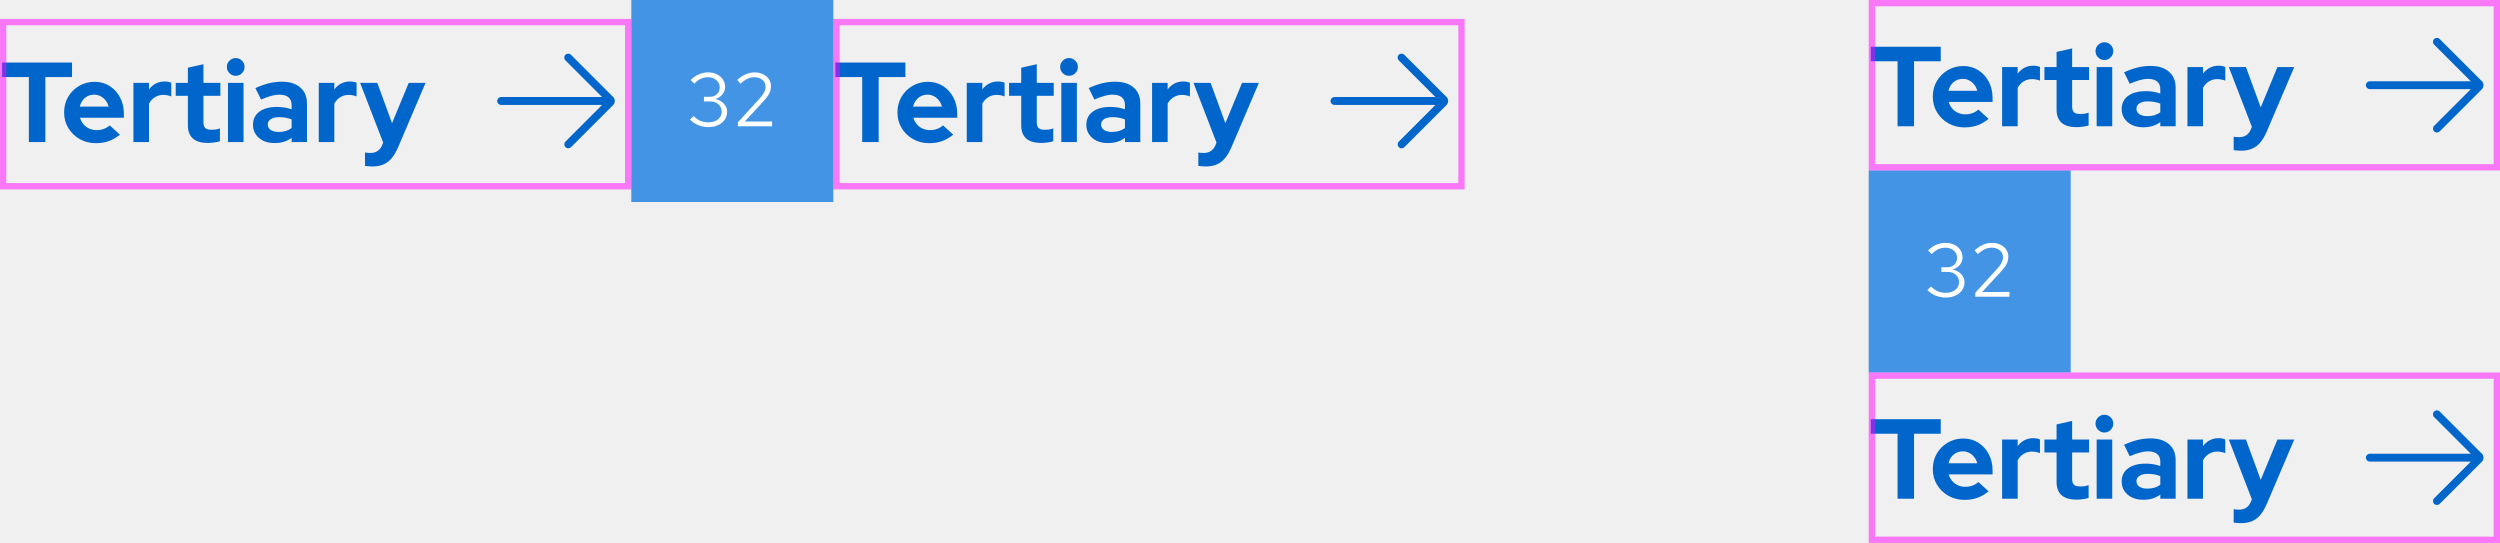
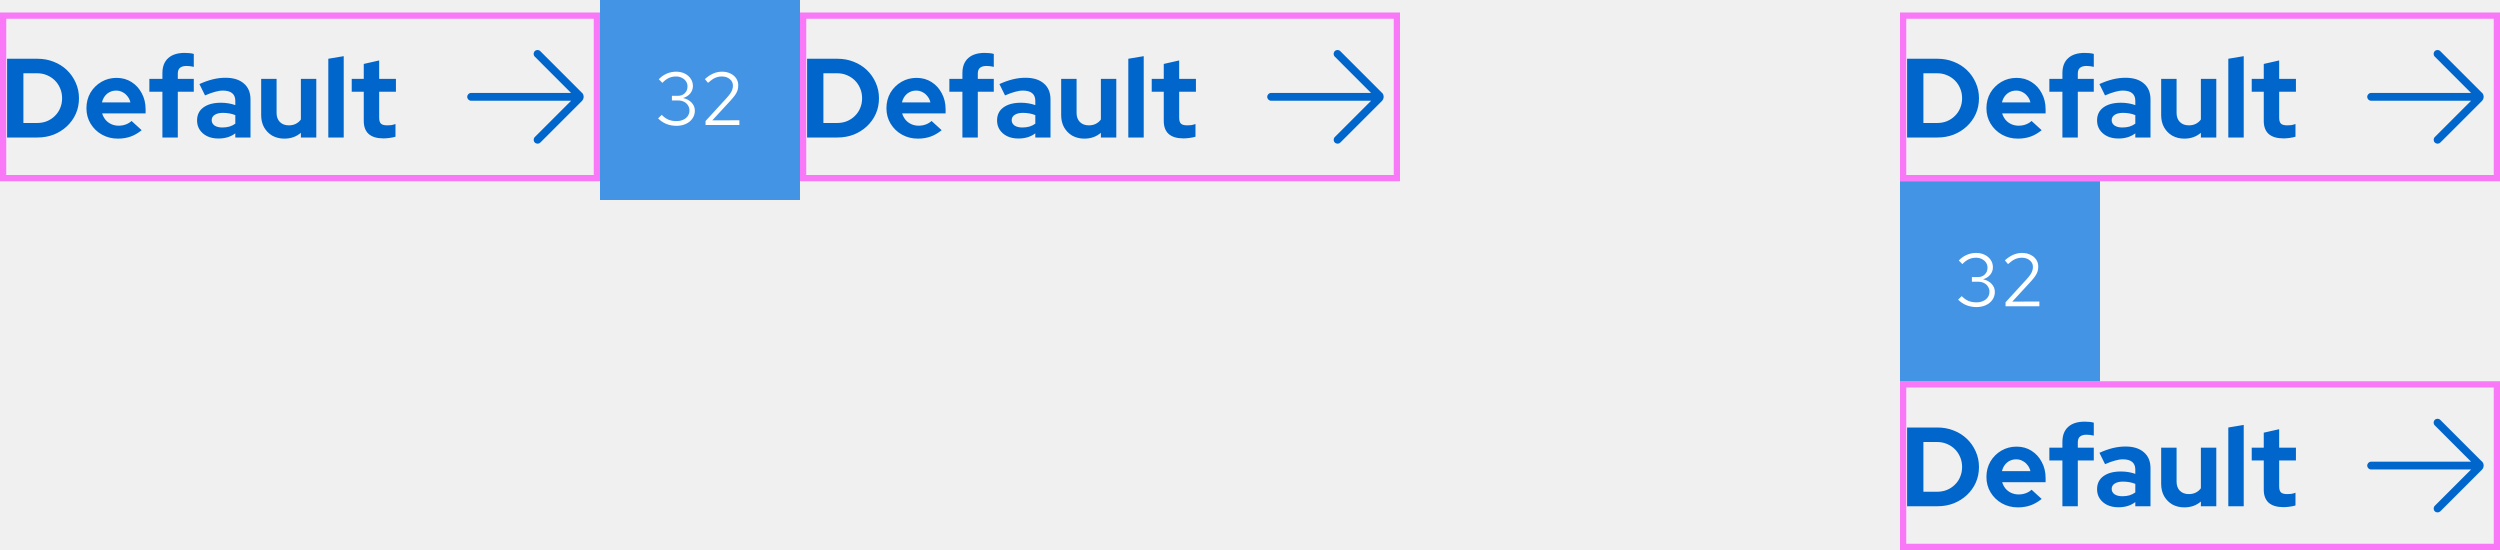
- <svg xmlns="http://www.w3.org/2000/svg" width="396" height="86" viewBox="0 0 396 86" fill="none">
-   <path d="M300.572 20V9.704H296.324V7.4H307.412V9.704H303.182V20H300.572ZM311.177 20.18C310.241 20.18 309.389 19.964 308.621 19.532C307.865 19.1 307.265 18.518 306.821 17.786C306.377 17.054 306.155 16.232 306.155 15.32C306.155 14.408 306.365 13.586 306.785 12.854C307.217 12.122 307.799 11.54 308.531 11.108C309.263 10.676 310.079 10.46 310.979 10.46C311.879 10.46 312.677 10.682 313.373 11.126C314.069 11.57 314.615 12.17 315.011 12.926C315.419 13.682 315.623 14.54 315.623 15.5V16.148H308.675C308.783 16.52 308.957 16.856 309.197 17.156C309.449 17.456 309.755 17.69 310.115 17.858C310.487 18.026 310.883 18.11 311.303 18.11C311.723 18.11 312.107 18.044 312.455 17.912C312.815 17.78 313.121 17.594 313.373 17.354L314.993 18.83C314.417 19.298 313.823 19.64 313.211 19.856C312.611 20.072 311.933 20.18 311.177 20.18ZM308.639 14.384H313.193C313.109 14.012 312.953 13.688 312.725 13.412C312.509 13.124 312.245 12.902 311.933 12.746C311.633 12.578 311.297 12.494 310.925 12.494C310.541 12.494 310.193 12.572 309.881 12.728C309.569 12.884 309.305 13.106 309.089 13.394C308.885 13.67 308.735 14 308.639 14.384ZM317.134 20V10.622H319.6V11.666C319.9 11.258 320.26 10.946 320.68 10.73C321.1 10.514 321.574 10.406 322.102 10.406C322.558 10.418 322.9 10.49 323.128 10.622V12.782C322.948 12.698 322.75 12.638 322.534 12.602C322.318 12.554 322.096 12.53 321.868 12.53C321.388 12.53 320.95 12.65 320.554 12.89C320.158 13.13 319.84 13.472 319.6 13.916V20H317.134ZM328.928 20.144C327.884 20.144 327.092 19.91 326.552 19.442C326.024 18.962 325.76 18.266 325.76 17.354V12.674H323.834V10.622H325.76V8.228L328.226 7.67V10.622H330.908V12.674H328.226V16.85C328.226 17.282 328.322 17.594 328.514 17.786C328.706 17.966 329.042 18.056 329.522 18.056C329.762 18.056 329.978 18.044 330.17 18.02C330.374 17.984 330.596 17.924 330.836 17.84V19.874C330.584 19.958 330.266 20.024 329.882 20.072C329.51 20.12 329.192 20.144 328.928 20.144ZM332.111 20V10.622H334.577V20H332.111ZM333.335 9.506C332.951 9.506 332.621 9.368 332.345 9.092C332.069 8.816 331.931 8.486 331.931 8.102C331.931 7.706 332.069 7.376 332.345 7.112C332.621 6.836 332.951 6.698 333.335 6.698C333.731 6.698 334.061 6.836 334.325 7.112C334.601 7.376 334.739 7.706 334.739 8.102C334.739 8.486 334.601 8.816 334.325 9.092C334.061 9.368 333.731 9.506 333.335 9.506ZM339.493 20.162C338.821 20.162 338.227 20.042 337.711 19.802C337.195 19.55 336.793 19.208 336.505 18.776C336.217 18.344 336.073 17.846 336.073 17.282C336.073 16.382 336.409 15.686 337.081 15.194C337.765 14.69 338.701 14.438 339.889 14.438C340.705 14.438 341.473 14.564 342.193 14.816V14.132C342.193 13.592 342.025 13.184 341.689 12.908C341.353 12.632 340.861 12.494 340.213 12.494C339.817 12.494 339.391 12.56 338.935 12.692C338.479 12.812 337.951 13.004 337.351 13.268L336.451 11.45C337.195 11.114 337.903 10.862 338.575 10.694C339.259 10.526 339.943 10.442 340.627 10.442C341.887 10.442 342.865 10.748 343.561 11.36C344.269 11.96 344.623 12.812 344.623 13.916V20H342.193V19.334C341.809 19.622 341.395 19.832 340.951 19.964C340.507 20.096 340.021 20.162 339.493 20.162ZM338.413 17.228C338.413 17.588 338.569 17.876 338.881 18.092C339.193 18.296 339.607 18.398 340.123 18.398C340.531 18.398 340.909 18.35 341.257 18.254C341.605 18.146 341.917 17.99 342.193 17.786V16.418C341.893 16.298 341.581 16.208 341.257 16.148C340.933 16.088 340.585 16.058 340.213 16.058C339.649 16.058 339.205 16.166 338.881 16.382C338.569 16.586 338.413 16.868 338.413 17.228ZM346.49 20V10.622H348.956V11.666C349.256 11.258 349.616 10.946 350.036 10.73C350.456 10.514 350.93 10.406 351.458 10.406C351.914 10.418 352.256 10.49 352.484 10.622V12.782C352.304 12.698 352.106 12.638 351.89 12.602C351.674 12.554 351.452 12.53 351.224 12.53C350.744 12.53 350.306 12.65 349.91 12.89C349.514 13.13 349.196 13.472 348.956 13.916V20H346.49ZM354.931 23.87C354.715 23.87 354.505 23.858 354.301 23.834C354.109 23.822 353.947 23.804 353.815 23.78V21.656C354.055 21.704 354.343 21.728 354.679 21.728C355.579 21.728 356.203 21.302 356.551 20.45L356.695 20.09L353.041 10.622H355.759L358.099 17.012L360.745 10.622H363.409L359.089 20.756C358.765 21.512 358.411 22.118 358.027 22.574C357.643 23.03 357.199 23.36 356.695 23.564C356.203 23.768 355.615 23.87 354.931 23.87Z" fill="#0066CC" />
-   <g clip-path="url(#clip0_2019_2996)">
-     <path d="M393.1 12.838L386.444 6.181C386.2 5.938 385.806 5.938 385.563 6.181C385.319 6.425 385.319 6.819 385.563 7.063L391.369 12.869H375.381C375.038 12.869 374.756 13.15 374.756 13.494C374.756 13.838 375.038 14.119 375.381 14.119H391.375L385.569 19.925C385.325 20.169 385.325 20.563 385.569 20.806C385.694 20.931 385.85 20.988 386.013 20.988C386.175 20.988 386.331 20.925 386.456 20.806L393.113 14.15C393.475 13.788 393.475 13.188 393.113 12.825L393.1 12.838Z" fill="#0066CC" />
+ <svg xmlns="http://www.w3.org/2000/svg" width="400" height="88" viewBox="0 0 400 88" fill="none">
+   <path d="M307.744 78.678H309.94C310.504 78.678 311.026 78.582 311.506 78.39C311.998 78.186 312.424 77.904 312.784 77.544C313.156 77.184 313.438 76.764 313.63 76.284C313.834 75.804 313.936 75.282 313.936 74.718C313.936 74.154 313.834 73.632 313.63 73.152C313.426 72.66 313.144 72.234 312.784 71.874C312.424 71.514 311.998 71.232 311.506 71.028C311.026 70.824 310.504 70.722 309.94 70.722H307.744V78.678ZM305.134 81V68.4H309.976C310.924 68.4 311.8 68.562 312.604 68.886C313.408 69.198 314.11 69.642 314.71 70.218C315.31 70.794 315.778 71.466 316.114 72.234C316.462 73.002 316.636 73.83 316.636 74.718C316.636 75.618 316.468 76.446 316.132 77.202C315.796 77.958 315.322 78.624 314.71 79.2C314.11 79.764 313.408 80.208 312.604 80.532C311.8 80.844 310.924 81 309.976 81H305.134ZM322.851 81.18C321.915 81.18 321.063 80.964 320.295 80.532C319.539 80.1 318.939 79.518 318.495 78.786C318.051 78.054 317.829 77.232 317.829 76.32C317.829 75.408 318.039 74.586 318.459 73.854C318.891 73.122 319.473 72.54 320.205 72.108C320.937 71.676 321.753 71.46 322.653 71.46C323.553 71.46 324.351 71.682 325.047 72.126C325.743 72.57 326.289 73.17 326.685 73.926C327.093 74.682 327.297 75.54 327.297 76.5V77.148H320.349C320.457 77.52 320.631 77.856 320.871 78.156C321.123 78.456 321.429 78.69 321.789 78.858C322.161 79.026 322.557 79.11 322.977 79.11C323.397 79.11 323.781 79.044 324.129 78.912C324.489 78.78 324.795 78.594 325.047 78.354L326.667 79.83C326.091 80.298 325.497 80.64 324.885 80.856C324.285 81.072 323.607 81.18 322.851 81.18ZM320.313 75.384H324.867C324.783 75.012 324.627 74.688 324.399 74.412C324.183 74.124 323.919 73.902 323.607 73.746C323.307 73.578 322.971 73.494 322.599 73.494C322.215 73.494 321.867 73.572 321.555 73.728C321.243 73.884 320.979 74.106 320.763 74.394C320.559 74.67 320.409 75 320.313 75.384ZM329.984 81V73.674H327.896V71.622H329.984V70.722C329.984 69.666 330.29 68.862 330.902 68.31C331.514 67.746 332.396 67.464 333.548 67.464C333.8 67.464 334.058 67.476 334.322 67.5C334.586 67.524 334.814 67.566 335.006 67.626V69.696C334.778 69.648 334.58 69.612 334.412 69.588C334.244 69.564 334.058 69.552 333.854 69.552C333.386 69.552 333.032 69.654 332.792 69.858C332.564 70.05 332.45 70.356 332.45 70.776V71.622H335.006V73.674H332.45V81H329.984ZM338.95 81.162C338.278 81.162 337.684 81.042 337.168 80.802C336.652 80.55 336.25 80.208 335.962 79.776C335.674 79.344 335.53 78.846 335.53 78.282C335.53 77.382 335.866 76.686 336.538 76.194C337.222 75.69 338.158 75.438 339.346 75.438C340.162 75.438 340.93 75.564 341.65 75.816V75.132C341.65 74.592 341.482 74.184 341.146 73.908C340.81 73.632 340.318 73.494 339.67 73.494C339.274 73.494 338.848 73.56 338.392 73.692C337.936 73.812 337.408 74.004 336.808 74.268L335.908 72.45C336.652 72.114 337.36 71.862 338.032 71.694C338.716 71.526 339.4 71.442 340.084 71.442C341.344 71.442 342.322 71.748 343.018 72.36C343.726 72.96 344.08 73.812 344.08 74.916V81H341.65V80.334C341.266 80.622 340.852 80.832 340.408 80.964C339.964 81.096 339.478 81.162 338.95 81.162ZM337.87 78.228C337.87 78.588 338.026 78.876 338.338 79.092C338.65 79.296 339.064 79.398 339.58 79.398C339.988 79.398 340.366 79.35 340.714 79.254C341.062 79.146 341.374 78.99 341.65 78.786V77.418C341.35 77.298 341.038 77.208 340.714 77.148C340.39 77.088 340.042 77.058 339.67 77.058C339.106 77.058 338.662 77.166 338.338 77.382C338.026 77.586 337.87 77.868 337.87 78.228ZM349.495 81.18C348.775 81.18 348.133 81.024 347.569 80.712C347.017 80.388 346.579 79.944 346.255 79.38C345.943 78.816 345.787 78.168 345.787 77.436V71.622H348.253V77.076C348.253 77.676 348.427 78.156 348.775 78.516C349.135 78.876 349.615 79.056 350.215 79.056C350.623 79.056 350.989 78.978 351.313 78.822C351.649 78.654 351.925 78.42 352.141 78.12V71.622H354.607V81H352.141V80.244C351.421 80.868 350.539 81.18 349.495 81.18ZM356.529 81V68.4L358.995 67.986V81H356.529ZM365.369 81.144C364.325 81.144 363.533 80.91 362.993 80.442C362.465 79.962 362.201 79.266 362.201 78.354V73.674H360.275V71.622H362.201V69.228L364.667 68.67V71.622H367.349V73.674H364.667V77.85C364.667 78.282 364.763 78.594 364.955 78.786C365.147 78.966 365.483 79.056 365.963 79.056C366.203 79.056 366.419 79.044 366.611 79.02C366.815 78.984 367.037 78.924 367.277 78.84V80.874C367.025 80.958 366.707 81.024 366.323 81.072C365.951 81.12 365.633 81.144 365.369 81.144Z" fill="#0066CC" />
+   <g clip-path="url(#clip0_150_21293)">
+     <path d="M397.1 73.838L390.444 67.181C390.2 66.938 389.806 66.938 389.563 67.181C389.319 67.425 389.319 67.819 389.563 68.062L395.369 73.869H379.381C379.038 73.869 378.756 74.15 378.756 74.494C378.756 74.838 379.038 75.119 379.381 75.119H395.375L389.569 80.925C389.325 81.169 389.325 81.562 389.569 81.806C389.694 81.931 389.85 81.987 390.013 81.987C390.175 81.987 390.331 81.925 390.456 81.806L397.113 75.15C397.475 74.787 397.475 74.188 397.113 73.825L397.1 73.838Z" fill="#0066CC" />
  </g>
-   <rect x="296" y="27" width="32" height="32" fill="#4394E5" />
-   <path d="M308.237 47.132C307.661 47.132 307.121 47.032 306.617 46.832C306.121 46.632 305.681 46.336 305.297 45.944L305.873 45.38C306.225 45.732 306.585 45.988 306.953 46.148C307.329 46.3 307.753 46.376 308.225 46.376C308.633 46.376 308.993 46.304 309.305 46.16C309.625 46.016 309.873 45.816 310.049 45.56C310.225 45.304 310.313 45.012 310.313 44.684C310.313 44.372 310.233 44.096 310.073 43.856C309.921 43.608 309.709 43.416 309.437 43.28C309.165 43.144 308.853 43.076 308.501 43.076H307.505V42.332H308.465C308.921 42.332 309.289 42.192 309.569 41.912C309.857 41.632 310.001 41.268 310.001 40.82C310.001 40.524 309.921 40.256 309.761 40.016C309.601 39.776 309.381 39.588 309.101 39.452C308.829 39.308 308.521 39.236 308.177 39.236C307.745 39.236 307.357 39.316 307.013 39.476C306.677 39.628 306.333 39.888 305.981 40.256L305.405 39.68C305.781 39.28 306.205 38.98 306.677 38.78C307.149 38.572 307.653 38.468 308.189 38.468C308.701 38.468 309.157 38.568 309.557 38.768C309.965 38.968 310.285 39.244 310.517 39.596C310.749 39.94 310.865 40.332 310.865 40.772C310.865 41.212 310.721 41.608 310.433 41.96C310.145 42.304 309.765 42.544 309.293 42.68C309.861 42.808 310.317 43.056 310.661 43.424C311.005 43.792 311.177 44.22 311.177 44.708C311.177 45.172 311.049 45.588 310.793 45.956C310.545 46.324 310.197 46.612 309.749 46.82C309.309 47.028 308.805 47.132 308.237 47.132ZM312.888 47V46.364L316.248 42.692C316.512 42.404 316.716 42.152 316.86 41.936C317.012 41.712 317.116 41.504 317.172 41.312C317.236 41.12 317.268 40.916 317.268 40.7C317.268 40.276 317.1 39.928 316.764 39.656C316.436 39.376 316.016 39.236 315.504 39.236C315.112 39.236 314.748 39.312 314.412 39.464C314.076 39.616 313.7 39.88 313.284 40.256L312.78 39.656C313.22 39.256 313.664 38.96 314.112 38.768C314.56 38.568 315.028 38.468 315.516 38.468C316.02 38.468 316.468 38.564 316.86 38.756C317.252 38.94 317.56 39.196 317.784 39.524C318.008 39.852 318.12 40.228 318.12 40.652C318.12 40.932 318.084 41.192 318.012 41.432C317.94 41.664 317.812 41.916 317.628 42.188C317.444 42.452 317.18 42.772 316.836 43.148L313.968 46.256L318.3 46.244V47H312.888Z" fill="white" />
-   <path d="M300.572 79V68.704H296.324V66.4H307.412V68.704H303.182V79H300.572ZM311.177 79.18C310.241 79.18 309.389 78.964 308.621 78.532C307.865 78.1 307.265 77.518 306.821 76.786C306.377 76.054 306.155 75.232 306.155 74.32C306.155 73.408 306.365 72.586 306.785 71.854C307.217 71.122 307.799 70.54 308.531 70.108C309.263 69.676 310.079 69.46 310.979 69.46C311.879 69.46 312.677 69.682 313.373 70.126C314.069 70.57 314.615 71.17 315.011 71.926C315.419 72.682 315.623 73.54 315.623 74.5V75.148H308.675C308.783 75.52 308.957 75.856 309.197 76.156C309.449 76.456 309.755 76.69 310.115 76.858C310.487 77.026 310.883 77.11 311.303 77.11C311.723 77.11 312.107 77.044 312.455 76.912C312.815 76.78 313.121 76.594 313.373 76.354L314.993 77.83C314.417 78.298 313.823 78.64 313.211 78.856C312.611 79.072 311.933 79.18 311.177 79.18ZM308.639 73.384H313.193C313.109 73.012 312.953 72.688 312.725 72.412C312.509 72.124 312.245 71.902 311.933 71.746C311.633 71.578 311.297 71.494 310.925 71.494C310.541 71.494 310.193 71.572 309.881 71.728C309.569 71.884 309.305 72.106 309.089 72.394C308.885 72.67 308.735 73 308.639 73.384ZM317.134 79V69.622H319.6V70.666C319.9 70.258 320.26 69.946 320.68 69.73C321.1 69.514 321.574 69.406 322.102 69.406C322.558 69.418 322.9 69.49 323.128 69.622V71.782C322.948 71.698 322.75 71.638 322.534 71.602C322.318 71.554 322.096 71.53 321.868 71.53C321.388 71.53 320.95 71.65 320.554 71.89C320.158 72.13 319.84 72.472 319.6 72.916V79H317.134ZM328.928 79.144C327.884 79.144 327.092 78.91 326.552 78.442C326.024 77.962 325.76 77.266 325.76 76.354V71.674H323.834V69.622H325.76V67.228L328.226 66.67V69.622H330.908V71.674H328.226V75.85C328.226 76.282 328.322 76.594 328.514 76.786C328.706 76.966 329.042 77.056 329.522 77.056C329.762 77.056 329.978 77.044 330.17 77.02C330.374 76.984 330.596 76.924 330.836 76.84V78.874C330.584 78.958 330.266 79.024 329.882 79.072C329.51 79.12 329.192 79.144 328.928 79.144ZM332.111 79V69.622H334.577V79H332.111ZM333.335 68.506C332.951 68.506 332.621 68.368 332.345 68.092C332.069 67.816 331.931 67.486 331.931 67.102C331.931 66.706 332.069 66.376 332.345 66.112C332.621 65.836 332.951 65.698 333.335 65.698C333.731 65.698 334.061 65.836 334.325 66.112C334.601 66.376 334.739 66.706 334.739 67.102C334.739 67.486 334.601 67.816 334.325 68.092C334.061 68.368 333.731 68.506 333.335 68.506ZM339.493 79.162C338.821 79.162 338.227 79.042 337.711 78.802C337.195 78.55 336.793 78.208 336.505 77.776C336.217 77.344 336.073 76.846 336.073 76.282C336.073 75.382 336.409 74.686 337.081 74.194C337.765 73.69 338.701 73.438 339.889 73.438C340.705 73.438 341.473 73.564 342.193 73.816V73.132C342.193 72.592 342.025 72.184 341.689 71.908C341.353 71.632 340.861 71.494 340.213 71.494C339.817 71.494 339.391 71.56 338.935 71.692C338.479 71.812 337.951 72.004 337.351 72.268L336.451 70.45C337.195 70.114 337.903 69.862 338.575 69.694C339.259 69.526 339.943 69.442 340.627 69.442C341.887 69.442 342.865 69.748 343.561 70.36C344.269 70.96 344.623 71.812 344.623 72.916V79H342.193V78.334C341.809 78.622 341.395 78.832 340.951 78.964C340.507 79.096 340.021 79.162 339.493 79.162ZM338.413 76.228C338.413 76.588 338.569 76.876 338.881 77.092C339.193 77.296 339.607 77.398 340.123 77.398C340.531 77.398 340.909 77.35 341.257 77.254C341.605 77.146 341.917 76.99 342.193 76.786V75.418C341.893 75.298 341.581 75.208 341.257 75.148C340.933 75.088 340.585 75.058 340.213 75.058C339.649 75.058 339.205 75.166 338.881 75.382C338.569 75.586 338.413 75.868 338.413 76.228ZM346.49 79V69.622H348.956V70.666C349.256 70.258 349.616 69.946 350.036 69.73C350.456 69.514 350.93 69.406 351.458 69.406C351.914 69.418 352.256 69.49 352.484 69.622V71.782C352.304 71.698 352.106 71.638 351.89 71.602C351.674 71.554 351.452 71.53 351.224 71.53C350.744 71.53 350.306 71.65 349.91 71.89C349.514 72.13 349.196 72.472 348.956 72.916V79H346.49ZM354.931 82.87C354.715 82.87 354.505 82.858 354.301 82.834C354.109 82.822 353.947 82.804 353.815 82.78V80.656C354.055 80.704 354.343 80.728 354.679 80.728C355.579 80.728 356.203 80.302 356.551 79.45L356.695 79.09L353.041 69.622H355.759L358.099 76.012L360.745 69.622H363.409L359.089 79.756C358.765 80.512 358.411 81.118 358.027 81.574C357.643 82.03 357.199 82.36 356.695 82.564C356.203 82.768 355.615 82.87 354.931 82.87Z" fill="#0066CC" />
-   <g clip-path="url(#clip1_2019_2996)">
-     <path d="M393.1 71.838L386.444 65.181C386.2 64.938 385.806 64.938 385.563 65.181C385.319 65.425 385.319 65.819 385.563 66.063L391.369 71.869H375.381C375.038 71.869 374.756 72.15 374.756 72.494C374.756 72.838 375.038 73.119 375.381 73.119H391.375L385.569 78.925C385.325 79.169 385.325 79.563 385.569 79.806C385.694 79.931 385.85 79.988 386.013 79.988C386.175 79.988 386.331 79.925 386.456 79.806L393.113 73.15C393.475 72.788 393.475 72.188 393.113 71.825L393.1 71.838Z" fill="#0066CC" />
+   <rect opacity="0.5" x="304.5" y="61.5" width="95" height="26" stroke="#FF00FF" />
+   <rect x="304" y="29" width="32" height="32" fill="#4394E5" />
+   <path d="M316.237 49.132C315.661 49.132 315.121 49.032 314.617 48.832C314.121 48.632 313.681 48.336 313.297 47.944L313.873 47.38C314.225 47.732 314.585 47.988 314.953 48.148C315.329 48.3 315.753 48.376 316.225 48.376C316.633 48.376 316.993 48.304 317.305 48.16C317.625 48.016 317.873 47.816 318.049 47.56C318.225 47.304 318.313 47.012 318.313 46.684C318.313 46.372 318.233 46.096 318.073 45.856C317.921 45.608 317.709 45.416 317.437 45.28C317.165 45.144 316.853 45.076 316.501 45.076H315.505V44.332H316.465C316.921 44.332 317.289 44.192 317.569 43.912C317.857 43.632 318.001 43.268 318.001 42.82C318.001 42.524 317.921 42.256 317.761 42.016C317.601 41.776 317.381 41.588 317.101 41.452C316.829 41.308 316.521 41.236 316.177 41.236C315.745 41.236 315.357 41.316 315.013 41.476C314.677 41.628 314.333 41.888 313.981 42.256L313.405 41.68C313.781 41.28 314.205 40.98 314.677 40.78C315.149 40.572 315.653 40.468 316.189 40.468C316.701 40.468 317.157 40.568 317.557 40.768C317.965 40.968 318.285 41.244 318.517 41.596C318.749 41.94 318.865 42.332 318.865 42.772C318.865 43.212 318.721 43.608 318.433 43.96C318.145 44.304 317.765 44.544 317.293 44.68C317.861 44.808 318.317 45.056 318.661 45.424C319.005 45.792 319.177 46.22 319.177 46.708C319.177 47.172 319.049 47.588 318.793 47.956C318.545 48.324 318.197 48.612 317.749 48.82C317.309 49.028 316.805 49.132 316.237 49.132ZM320.888 49V48.364L324.248 44.692C324.512 44.404 324.716 44.152 324.86 43.936C325.012 43.712 325.116 43.504 325.172 43.312C325.236 43.12 325.268 42.916 325.268 42.7C325.268 42.276 325.1 41.928 324.764 41.656C324.436 41.376 324.016 41.236 323.504 41.236C323.112 41.236 322.748 41.312 322.412 41.464C322.076 41.616 321.7 41.88 321.284 42.256L320.78 41.656C321.22 41.256 321.664 40.96 322.112 40.768C322.56 40.568 323.028 40.468 323.516 40.468C324.02 40.468 324.468 40.564 324.86 40.756C325.252 40.94 325.56 41.196 325.784 41.524C326.008 41.852 326.12 42.228 326.12 42.652C326.12 42.932 326.084 43.192 326.012 43.432C325.94 43.664 325.812 43.916 325.628 44.188C325.444 44.452 325.18 44.772 324.836 45.148L321.968 48.256L326.3 48.244V49H320.888Z" fill="white" />
+   <path d="M307.744 19.678H309.94C310.504 19.678 311.026 19.582 311.506 19.39C311.998 19.186 312.424 18.904 312.784 18.544C313.156 18.184 313.438 17.764 313.63 17.284C313.834 16.804 313.936 16.282 313.936 15.718C313.936 15.154 313.834 14.632 313.63 14.152C313.426 13.66 313.144 13.234 312.784 12.874C312.424 12.514 311.998 12.232 311.506 12.028C311.026 11.824 310.504 11.722 309.94 11.722H307.744V19.678ZM305.134 22V9.4H309.976C310.924 9.4 311.8 9.562 312.604 9.886C313.408 10.198 314.11 10.642 314.71 11.218C315.31 11.794 315.778 12.466 316.114 13.234C316.462 14.002 316.636 14.83 316.636 15.718C316.636 16.618 316.468 17.446 316.132 18.202C315.796 18.958 315.322 19.624 314.71 20.2C314.11 20.764 313.408 21.208 312.604 21.532C311.8 21.844 310.924 22 309.976 22H305.134ZM322.851 22.18C321.915 22.18 321.063 21.964 320.295 21.532C319.539 21.1 318.939 20.518 318.495 19.786C318.051 19.054 317.829 18.232 317.829 17.32C317.829 16.408 318.039 15.586 318.459 14.854C318.891 14.122 319.473 13.54 320.205 13.108C320.937 12.676 321.753 12.46 322.653 12.46C323.553 12.46 324.351 12.682 325.047 13.126C325.743 13.57 326.289 14.17 326.685 14.926C327.093 15.682 327.297 16.54 327.297 17.5V18.148H320.349C320.457 18.52 320.631 18.856 320.871 19.156C321.123 19.456 321.429 19.69 321.789 19.858C322.161 20.026 322.557 20.11 322.977 20.11C323.397 20.11 323.781 20.044 324.129 19.912C324.489 19.78 324.795 19.594 325.047 19.354L326.667 20.83C326.091 21.298 325.497 21.64 324.885 21.856C324.285 22.072 323.607 22.18 322.851 22.18ZM320.313 16.384H324.867C324.783 16.012 324.627 15.688 324.399 15.412C324.183 15.124 323.919 14.902 323.607 14.746C323.307 14.578 322.971 14.494 322.599 14.494C322.215 14.494 321.867 14.572 321.555 14.728C321.243 14.884 320.979 15.106 320.763 15.394C320.559 15.67 320.409 16 320.313 16.384ZM329.984 22V14.674H327.896V12.622H329.984V11.722C329.984 10.666 330.29 9.862 330.902 9.31C331.514 8.746 332.396 8.464 333.548 8.464C333.8 8.464 334.058 8.476 334.322 8.5C334.586 8.524 334.814 8.566 335.006 8.626V10.696C334.778 10.648 334.58 10.612 334.412 10.588C334.244 10.564 334.058 10.552 333.854 10.552C333.386 10.552 333.032 10.654 332.792 10.858C332.564 11.05 332.45 11.356 332.45 11.776V12.622H335.006V14.674H332.45V22H329.984ZM338.95 22.162C338.278 22.162 337.684 22.042 337.168 21.802C336.652 21.55 336.25 21.208 335.962 20.776C335.674 20.344 335.53 19.846 335.53 19.282C335.53 18.382 335.866 17.686 336.538 17.194C337.222 16.69 338.158 16.438 339.346 16.438C340.162 16.438 340.93 16.564 341.65 16.816V16.132C341.65 15.592 341.482 15.184 341.146 14.908C340.81 14.632 340.318 14.494 339.67 14.494C339.274 14.494 338.848 14.56 338.392 14.692C337.936 14.812 337.408 15.004 336.808 15.268L335.908 13.45C336.652 13.114 337.36 12.862 338.032 12.694C338.716 12.526 339.4 12.442 340.084 12.442C341.344 12.442 342.322 12.748 343.018 13.36C343.726 13.96 344.08 14.812 344.08 15.916V22H341.65V21.334C341.266 21.622 340.852 21.832 340.408 21.964C339.964 22.096 339.478 22.162 338.95 22.162ZM337.87 19.228C337.87 19.588 338.026 19.876 338.338 20.092C338.65 20.296 339.064 20.398 339.58 20.398C339.988 20.398 340.366 20.35 340.714 20.254C341.062 20.146 341.374 19.99 341.65 19.786V18.418C341.35 18.298 341.038 18.208 340.714 18.148C340.39 18.088 340.042 18.058 339.67 18.058C339.106 18.058 338.662 18.166 338.338 18.382C338.026 18.586 337.87 18.868 337.87 19.228ZM349.495 22.18C348.775 22.18 348.133 22.024 347.569 21.712C347.017 21.388 346.579 20.944 346.255 20.38C345.943 19.816 345.787 19.168 345.787 18.436V12.622H348.253V18.076C348.253 18.676 348.427 19.156 348.775 19.516C349.135 19.876 349.615 20.056 350.215 20.056C350.623 20.056 350.989 19.978 351.313 19.822C351.649 19.654 351.925 19.42 352.141 19.12V12.622H354.607V22H352.141V21.244C351.421 21.868 350.539 22.18 349.495 22.18ZM356.529 22V9.4L358.995 8.986V22H356.529ZM365.369 22.144C364.325 22.144 363.533 21.91 362.993 21.442C362.465 20.962 362.201 20.266 362.201 19.354V14.674H360.275V12.622H362.201V10.228L364.667 9.67V12.622H367.349V14.674H364.667V18.85C364.667 19.282 364.763 19.594 364.955 19.786C365.147 19.966 365.483 20.056 365.963 20.056C366.203 20.056 366.419 20.044 366.611 20.02C366.815 19.984 367.037 19.924 367.277 19.84V21.874C367.025 21.958 366.707 22.024 366.323 22.072C365.951 22.12 365.633 22.144 365.369 22.144Z" fill="#0066CC" />
+   <g clip-path="url(#clip1_150_21293)">
+     <path d="M397.1 14.838L390.444 8.181C390.2 7.937 389.806 7.937 389.563 8.181C389.319 8.425 389.319 8.819 389.563 9.062L395.369 14.869H379.381C379.038 14.869 378.756 15.15 378.756 15.494C378.756 15.838 379.038 16.119 379.381 16.119H395.375L389.569 21.925C389.325 22.169 389.325 22.562 389.569 22.806C389.694 22.931 389.85 22.988 390.013 22.988C390.175 22.988 390.331 22.925 390.456 22.806L397.113 16.15C397.475 15.787 397.475 15.188 397.113 14.825L397.1 14.838Z" fill="#0066CC" />
  </g>
-   <rect opacity="0.5" x="296.5" y="59.5" width="99" height="26" stroke="#FF00FF" />
-   <rect opacity="0.5" x="296.5" y="0.5" width="99" height="26" stroke="#FF00FF" />
-   <path d="M4.572 22.5V12.204H0.324V9.9H11.412V12.204H7.182V22.5H4.572ZM15.177 22.68C14.241 22.68 13.389 22.464 12.621 22.032C11.865 21.6 11.265 21.018 10.821 20.286C10.377 19.554 10.155 18.732 10.155 17.82C10.155 16.908 10.365 16.086 10.785 15.354C11.217 14.622 11.799 14.04 12.531 13.608C13.263 13.176 14.079 12.96 14.979 12.96C15.879 12.96 16.677 13.182 17.373 13.626C18.069 14.07 18.615 14.67 19.011 15.426C19.419 16.182 19.623 17.04 19.623 18V18.648H12.675C12.783 19.02 12.957 19.356 13.197 19.656C13.449 19.956 13.755 20.19 14.115 20.358C14.487 20.526 14.883 20.61 15.303 20.61C15.723 20.61 16.107 20.544 16.455 20.412C16.815 20.28 17.121 20.094 17.373 19.854L18.993 21.33C18.417 21.798 17.823 22.14 17.211 22.356C16.611 22.572 15.933 22.68 15.177 22.68ZM12.639 16.884H17.193C17.109 16.512 16.953 16.188 16.725 15.912C16.509 15.624 16.245 15.402 15.933 15.246C15.633 15.078 15.297 14.994 14.925 14.994C14.541 14.994 14.193 15.072 13.881 15.228C13.569 15.384 13.305 15.606 13.089 15.894C12.885 16.17 12.735 16.5 12.639 16.884ZM21.134 22.5V13.122H23.6V14.166C23.9 13.758 24.26 13.446 24.68 13.23C25.1 13.014 25.574 12.906 26.102 12.906C26.558 12.918 26.9 12.99 27.128 13.122V15.282C26.948 15.198 26.75 15.138 26.534 15.102C26.318 15.054 26.096 15.03 25.868 15.03C25.388 15.03 24.95 15.15 24.554 15.39C24.158 15.63 23.84 15.972 23.6 16.416V22.5H21.134ZM32.928 22.644C31.884 22.644 31.092 22.41 30.552 21.942C30.024 21.462 29.76 20.766 29.76 19.854V15.174H27.834V13.122H29.76V10.728L32.226 10.17V13.122H34.908V15.174H32.226V19.35C32.226 19.782 32.322 20.094 32.514 20.286C32.706 20.466 33.042 20.556 33.522 20.556C33.762 20.556 33.978 20.544 34.17 20.52C34.374 20.484 34.596 20.424 34.836 20.34V22.374C34.584 22.458 34.266 22.524 33.882 22.572C33.51 22.62 33.192 22.644 32.928 22.644ZM36.111 22.5V13.122H38.577V22.5H36.111ZM37.335 12.006C36.951 12.006 36.621 11.868 36.345 11.592C36.069 11.316 35.931 10.986 35.931 10.602C35.931 10.206 36.069 9.876 36.345 9.612C36.621 9.336 36.951 9.198 37.335 9.198C37.731 9.198 38.061 9.336 38.325 9.612C38.601 9.876 38.739 10.206 38.739 10.602C38.739 10.986 38.601 11.316 38.325 11.592C38.061 11.868 37.731 12.006 37.335 12.006ZM43.493 22.662C42.821 22.662 42.227 22.542 41.711 22.302C41.195 22.05 40.793 21.708 40.505 21.276C40.217 20.844 40.073 20.346 40.073 19.782C40.073 18.882 40.409 18.186 41.081 17.694C41.765 17.19 42.701 16.938 43.889 16.938C44.705 16.938 45.473 17.064 46.193 17.316V16.632C46.193 16.092 46.025 15.684 45.689 15.408C45.353 15.132 44.861 14.994 44.213 14.994C43.817 14.994 43.391 15.06 42.935 15.192C42.479 15.312 41.951 15.504 41.351 15.768L40.451 13.95C41.195 13.614 41.903 13.362 42.575 13.194C43.259 13.026 43.943 12.942 44.627 12.942C45.887 12.942 46.865 13.248 47.561 13.86C48.269 14.46 48.623 15.312 48.623 16.416V22.5H46.193V21.834C45.809 22.122 45.395 22.332 44.951 22.464C44.507 22.596 44.021 22.662 43.493 22.662ZM42.413 19.728C42.413 20.088 42.569 20.376 42.881 20.592C43.193 20.796 43.607 20.898 44.123 20.898C44.531 20.898 44.909 20.85 45.257 20.754C45.605 20.646 45.917 20.49 46.193 20.286V18.918C45.893 18.798 45.581 18.708 45.257 18.648C44.933 18.588 44.585 18.558 44.213 18.558C43.649 18.558 43.205 18.666 42.881 18.882C42.569 19.086 42.413 19.368 42.413 19.728ZM50.49 22.5V13.122H52.956V14.166C53.256 13.758 53.616 13.446 54.036 13.23C54.456 13.014 54.93 12.906 55.458 12.906C55.914 12.918 56.256 12.99 56.484 13.122V15.282C56.304 15.198 56.106 15.138 55.89 15.102C55.674 15.054 55.452 15.03 55.224 15.03C54.744 15.03 54.306 15.15 53.91 15.39C53.514 15.63 53.196 15.972 52.956 16.416V22.5H50.49ZM58.931 26.37C58.715 26.37 58.505 26.358 58.301 26.334C58.109 26.322 57.947 26.304 57.815 26.28V24.156C58.055 24.204 58.343 24.228 58.679 24.228C59.579 24.228 60.203 23.802 60.551 22.95L60.695 22.59L57.041 13.122H59.759L62.099 19.512L64.745 13.122H67.409L63.089 23.256C62.765 24.012 62.411 24.618 62.027 25.074C61.643 25.53 61.199 25.86 60.695 26.064C60.203 26.268 59.615 26.37 58.931 26.37Z" fill="#0066CC" />
-   <g clip-path="url(#clip2_2019_2996)">
-     <path d="M97.1 15.338L90.444 8.681C90.2 8.438 89.806 8.438 89.563 8.681C89.319 8.925 89.319 9.319 89.563 9.563L95.369 15.369H79.381C79.038 15.369 78.756 15.65 78.756 15.994C78.756 16.338 79.038 16.619 79.381 16.619H95.375L89.569 22.425C89.325 22.669 89.325 23.063 89.569 23.306C89.694 23.431 89.85 23.488 90.013 23.488C90.175 23.488 90.331 23.425 90.456 23.306L97.113 16.65C97.475 16.288 97.475 15.688 97.113 15.325L97.1 15.338Z" fill="#0066CC" />
+   <rect opacity="0.5" x="304.5" y="2.5" width="95" height="26" stroke="#FF00FF" />
+   <path d="M131.744 19.678H133.94C134.504 19.678 135.026 19.582 135.506 19.39C135.998 19.186 136.424 18.904 136.784 18.544C137.156 18.184 137.438 17.764 137.63 17.284C137.834 16.804 137.936 16.282 137.936 15.718C137.936 15.154 137.834 14.632 137.63 14.152C137.426 13.66 137.144 13.234 136.784 12.874C136.424 12.514 135.998 12.232 135.506 12.028C135.026 11.824 134.504 11.722 133.94 11.722H131.744V19.678ZM129.134 22V9.4H133.976C134.924 9.4 135.8 9.562 136.604 9.886C137.408 10.198 138.11 10.642 138.71 11.218C139.31 11.794 139.778 12.466 140.114 13.234C140.462 14.002 140.636 14.83 140.636 15.718C140.636 16.618 140.468 17.446 140.132 18.202C139.796 18.958 139.322 19.624 138.71 20.2C138.11 20.764 137.408 21.208 136.604 21.532C135.8 21.844 134.924 22 133.976 22H129.134ZM146.851 22.18C145.915 22.18 145.063 21.964 144.295 21.532C143.539 21.1 142.939 20.518 142.495 19.786C142.051 19.054 141.829 18.232 141.829 17.32C141.829 16.408 142.039 15.586 142.459 14.854C142.891 14.122 143.473 13.54 144.205 13.108C144.937 12.676 145.753 12.46 146.653 12.46C147.553 12.46 148.351 12.682 149.047 13.126C149.743 13.57 150.289 14.17 150.685 14.926C151.093 15.682 151.297 16.54 151.297 17.5V18.148H144.349C144.457 18.52 144.631 18.856 144.871 19.156C145.123 19.456 145.429 19.69 145.789 19.858C146.161 20.026 146.557 20.11 146.977 20.11C147.397 20.11 147.781 20.044 148.129 19.912C148.489 19.78 148.795 19.594 149.047 19.354L150.667 20.83C150.091 21.298 149.497 21.64 148.885 21.856C148.285 22.072 147.607 22.18 146.851 22.18ZM144.313 16.384H148.867C148.783 16.012 148.627 15.688 148.399 15.412C148.183 15.124 147.919 14.902 147.607 14.746C147.307 14.578 146.971 14.494 146.599 14.494C146.215 14.494 145.867 14.572 145.555 14.728C145.243 14.884 144.979 15.106 144.763 15.394C144.559 15.67 144.409 16 144.313 16.384ZM153.984 22V14.674H151.896V12.622H153.984V11.722C153.984 10.666 154.29 9.862 154.902 9.31C155.514 8.746 156.396 8.464 157.548 8.464C157.8 8.464 158.058 8.476 158.322 8.5C158.586 8.524 158.814 8.566 159.006 8.626V10.696C158.778 10.648 158.58 10.612 158.412 10.588C158.244 10.564 158.058 10.552 157.854 10.552C157.386 10.552 157.032 10.654 156.792 10.858C156.564 11.05 156.45 11.356 156.45 11.776V12.622H159.006V14.674H156.45V22H153.984ZM162.95 22.162C162.278 22.162 161.684 22.042 161.168 21.802C160.652 21.55 160.25 21.208 159.962 20.776C159.674 20.344 159.53 19.846 159.53 19.282C159.53 18.382 159.866 17.686 160.538 17.194C161.222 16.69 162.158 16.438 163.346 16.438C164.162 16.438 164.93 16.564 165.65 16.816V16.132C165.65 15.592 165.482 15.184 165.146 14.908C164.81 14.632 164.318 14.494 163.67 14.494C163.274 14.494 162.848 14.56 162.392 14.692C161.936 14.812 161.408 15.004 160.808 15.268L159.908 13.45C160.652 13.114 161.36 12.862 162.032 12.694C162.716 12.526 163.4 12.442 164.084 12.442C165.344 12.442 166.322 12.748 167.018 13.36C167.726 13.96 168.08 14.812 168.08 15.916V22H165.65V21.334C165.266 21.622 164.852 21.832 164.408 21.964C163.964 22.096 163.478 22.162 162.95 22.162ZM161.87 19.228C161.87 19.588 162.026 19.876 162.338 20.092C162.65 20.296 163.064 20.398 163.58 20.398C163.988 20.398 164.366 20.35 164.714 20.254C165.062 20.146 165.374 19.99 165.65 19.786V18.418C165.35 18.298 165.038 18.208 164.714 18.148C164.39 18.088 164.042 18.058 163.67 18.058C163.106 18.058 162.662 18.166 162.338 18.382C162.026 18.586 161.87 18.868 161.87 19.228ZM173.495 22.18C172.775 22.18 172.133 22.024 171.569 21.712C171.017 21.388 170.579 20.944 170.255 20.38C169.943 19.816 169.787 19.168 169.787 18.436V12.622H172.253V18.076C172.253 18.676 172.427 19.156 172.775 19.516C173.135 19.876 173.615 20.056 174.215 20.056C174.623 20.056 174.989 19.978 175.313 19.822C175.649 19.654 175.925 19.42 176.141 19.12V12.622H178.607V22H176.141V21.244C175.421 21.868 174.539 22.18 173.495 22.18ZM180.529 22V9.4L182.995 8.986V22H180.529ZM189.369 22.144C188.325 22.144 187.533 21.91 186.993 21.442C186.465 20.962 186.201 20.266 186.201 19.354V14.674H184.275V12.622H186.201V10.228L188.667 9.67V12.622H191.349V14.674H188.667V18.85C188.667 19.282 188.763 19.594 188.955 19.786C189.147 19.966 189.483 20.056 189.963 20.056C190.203 20.056 190.419 20.044 190.611 20.02C190.815 19.984 191.037 19.924 191.277 19.84V21.874C191.025 21.958 190.707 22.024 190.323 22.072C189.951 22.12 189.633 22.144 189.369 22.144Z" fill="#0066CC" />
+   <g clip-path="url(#clip2_150_21293)">
+     <path d="M221.1 14.838L214.444 8.181C214.2 7.937 213.806 7.937 213.563 8.181C213.319 8.425 213.319 8.819 213.563 9.062L219.369 14.869H203.381C203.038 14.869 202.756 15.15 202.756 15.494C202.756 15.838 203.038 16.119 203.381 16.119H219.375L213.569 21.925C213.325 22.169 213.325 22.562 213.569 22.806C213.694 22.931 213.85 22.988 214.013 22.988C214.175 22.988 214.331 22.925 214.456 22.806L221.113 16.15C221.475 15.787 221.475 15.188 221.113 14.825L221.1 14.838Z" fill="#0066CC" />
  </g>
-   <rect x="100" width="32" height="32" fill="#4394E5" />
-   <path d="M112.237 20.132C111.661 20.132 111.121 20.032 110.617 19.832C110.121 19.632 109.681 19.336 109.297 18.944L109.873 18.38C110.225 18.732 110.585 18.988 110.953 19.148C111.329 19.3 111.753 19.376 112.225 19.376C112.633 19.376 112.993 19.304 113.305 19.16C113.625 19.016 113.873 18.816 114.049 18.56C114.225 18.304 114.313 18.012 114.313 17.684C114.313 17.372 114.233 17.096 114.073 16.856C113.921 16.608 113.709 16.416 113.437 16.28C113.165 16.144 112.853 16.076 112.501 16.076H111.505V15.332H112.465C112.921 15.332 113.289 15.192 113.569 14.912C113.857 14.632 114.001 14.268 114.001 13.82C114.001 13.524 113.921 13.256 113.761 13.016C113.601 12.776 113.381 12.588 113.101 12.452C112.829 12.308 112.521 12.236 112.177 12.236C111.745 12.236 111.357 12.316 111.013 12.476C110.677 12.628 110.333 12.888 109.981 13.256L109.405 12.68C109.781 12.28 110.205 11.98 110.677 11.78C111.149 11.572 111.653 11.468 112.189 11.468C112.701 11.468 113.157 11.568 113.557 11.768C113.965 11.968 114.285 12.244 114.517 12.596C114.749 12.94 114.865 13.332 114.865 13.772C114.865 14.212 114.721 14.608 114.433 14.96C114.145 15.304 113.765 15.544 113.293 15.68C113.861 15.808 114.317 16.056 114.661 16.424C115.005 16.792 115.177 17.22 115.177 17.708C115.177 18.172 115.049 18.588 114.793 18.956C114.545 19.324 114.197 19.612 113.749 19.82C113.309 20.028 112.805 20.132 112.237 20.132ZM116.888 20V19.364L120.248 15.692C120.512 15.404 120.716 15.152 120.86 14.936C121.012 14.712 121.116 14.504 121.172 14.312C121.236 14.12 121.268 13.916 121.268 13.7C121.268 13.276 121.1 12.928 120.764 12.656C120.436 12.376 120.016 12.236 119.504 12.236C119.112 12.236 118.748 12.312 118.412 12.464C118.076 12.616 117.7 12.88 117.284 13.256L116.78 12.656C117.22 12.256 117.664 11.96 118.112 11.768C118.56 11.568 119.028 11.468 119.516 11.468C120.02 11.468 120.468 11.564 120.86 11.756C121.252 11.94 121.56 12.196 121.784 12.524C122.008 12.852 122.12 13.228 122.12 13.652C122.12 13.932 122.084 14.192 122.012 14.432C121.94 14.664 121.812 14.916 121.628 15.188C121.444 15.452 121.18 15.772 120.836 16.148L117.968 19.256L122.3 19.244V20H116.888Z" fill="white" />
-   <path d="M136.572 22.5V12.204H132.324V9.9H143.412V12.204H139.182V22.5H136.572ZM147.177 22.68C146.241 22.68 145.389 22.464 144.621 22.032C143.865 21.6 143.265 21.018 142.821 20.286C142.377 19.554 142.155 18.732 142.155 17.82C142.155 16.908 142.365 16.086 142.785 15.354C143.217 14.622 143.799 14.04 144.531 13.608C145.263 13.176 146.079 12.96 146.979 12.96C147.879 12.96 148.677 13.182 149.373 13.626C150.069 14.07 150.615 14.67 151.011 15.426C151.419 16.182 151.623 17.04 151.623 18V18.648H144.675C144.783 19.02 144.957 19.356 145.197 19.656C145.449 19.956 145.755 20.19 146.115 20.358C146.487 20.526 146.883 20.61 147.303 20.61C147.723 20.61 148.107 20.544 148.455 20.412C148.815 20.28 149.121 20.094 149.373 19.854L150.993 21.33C150.417 21.798 149.823 22.14 149.211 22.356C148.611 22.572 147.933 22.68 147.177 22.68ZM144.639 16.884H149.193C149.109 16.512 148.953 16.188 148.725 15.912C148.509 15.624 148.245 15.402 147.933 15.246C147.633 15.078 147.297 14.994 146.925 14.994C146.541 14.994 146.193 15.072 145.881 15.228C145.569 15.384 145.305 15.606 145.089 15.894C144.885 16.17 144.735 16.5 144.639 16.884ZM153.134 22.5V13.122H155.6V14.166C155.9 13.758 156.26 13.446 156.68 13.23C157.1 13.014 157.574 12.906 158.102 12.906C158.558 12.918 158.9 12.99 159.128 13.122V15.282C158.948 15.198 158.75 15.138 158.534 15.102C158.318 15.054 158.096 15.03 157.868 15.03C157.388 15.03 156.95 15.15 156.554 15.39C156.158 15.63 155.84 15.972 155.6 16.416V22.5H153.134ZM164.928 22.644C163.884 22.644 163.092 22.41 162.552 21.942C162.024 21.462 161.76 20.766 161.76 19.854V15.174H159.834V13.122H161.76V10.728L164.226 10.17V13.122H166.908V15.174H164.226V19.35C164.226 19.782 164.322 20.094 164.514 20.286C164.706 20.466 165.042 20.556 165.522 20.556C165.762 20.556 165.978 20.544 166.17 20.52C166.374 20.484 166.596 20.424 166.836 20.34V22.374C166.584 22.458 166.266 22.524 165.882 22.572C165.51 22.62 165.192 22.644 164.928 22.644ZM168.111 22.5V13.122H170.577V22.5H168.111ZM169.335 12.006C168.951 12.006 168.621 11.868 168.345 11.592C168.069 11.316 167.931 10.986 167.931 10.602C167.931 10.206 168.069 9.876 168.345 9.612C168.621 9.336 168.951 9.198 169.335 9.198C169.731 9.198 170.061 9.336 170.325 9.612C170.601 9.876 170.739 10.206 170.739 10.602C170.739 10.986 170.601 11.316 170.325 11.592C170.061 11.868 169.731 12.006 169.335 12.006ZM175.493 22.662C174.821 22.662 174.227 22.542 173.711 22.302C173.195 22.05 172.793 21.708 172.505 21.276C172.217 20.844 172.073 20.346 172.073 19.782C172.073 18.882 172.409 18.186 173.081 17.694C173.765 17.19 174.701 16.938 175.889 16.938C176.705 16.938 177.473 17.064 178.193 17.316V16.632C178.193 16.092 178.025 15.684 177.689 15.408C177.353 15.132 176.861 14.994 176.213 14.994C175.817 14.994 175.391 15.06 174.935 15.192C174.479 15.312 173.951 15.504 173.351 15.768L172.451 13.95C173.195 13.614 173.903 13.362 174.575 13.194C175.259 13.026 175.943 12.942 176.627 12.942C177.887 12.942 178.865 13.248 179.561 13.86C180.269 14.46 180.623 15.312 180.623 16.416V22.5H178.193V21.834C177.809 22.122 177.395 22.332 176.951 22.464C176.507 22.596 176.021 22.662 175.493 22.662ZM174.413 19.728C174.413 20.088 174.569 20.376 174.881 20.592C175.193 20.796 175.607 20.898 176.123 20.898C176.531 20.898 176.909 20.85 177.257 20.754C177.605 20.646 177.917 20.49 178.193 20.286V18.918C177.893 18.798 177.581 18.708 177.257 18.648C176.933 18.588 176.585 18.558 176.213 18.558C175.649 18.558 175.205 18.666 174.881 18.882C174.569 19.086 174.413 19.368 174.413 19.728ZM182.49 22.5V13.122H184.956V14.166C185.256 13.758 185.616 13.446 186.036 13.23C186.456 13.014 186.93 12.906 187.458 12.906C187.914 12.918 188.256 12.99 188.484 13.122V15.282C188.304 15.198 188.106 15.138 187.89 15.102C187.674 15.054 187.452 15.03 187.224 15.03C186.744 15.03 186.306 15.15 185.91 15.39C185.514 15.63 185.196 15.972 184.956 16.416V22.5H182.49ZM190.931 26.37C190.715 26.37 190.505 26.358 190.301 26.334C190.109 26.322 189.947 26.304 189.815 26.28V24.156C190.055 24.204 190.343 24.228 190.679 24.228C191.579 24.228 192.203 23.802 192.551 22.95L192.695 22.59L189.041 13.122H191.759L194.099 19.512L196.745 13.122H199.409L195.089 23.256C194.765 24.012 194.411 24.618 194.027 25.074C193.643 25.53 193.199 25.86 192.695 26.064C192.203 26.268 191.615 26.37 190.931 26.37Z" fill="#0066CC" />
-   <g clip-path="url(#clip3_2019_2996)">
-     <path d="M229.1 15.338L222.444 8.681C222.2 8.438 221.806 8.438 221.563 8.681C221.319 8.925 221.319 9.319 221.563 9.563L227.369 15.369H211.381C211.038 15.369 210.756 15.65 210.756 15.994C210.756 16.338 211.038 16.619 211.381 16.619H227.375L221.569 22.425C221.325 22.669 221.325 23.063 221.569 23.306C221.694 23.431 221.85 23.488 222.013 23.488C222.175 23.488 222.331 23.425 222.456 23.306L229.113 16.65C229.475 16.288 229.475 15.688 229.113 15.325L229.1 15.338Z" fill="#0066CC" />
+   <rect opacity="0.5" x="128.5" y="2.5" width="95" height="26" stroke="#FF00FF" />
+   <rect x="96" width="32" height="32" fill="#4394E5" />
+   <path d="M108.237 20.132C107.661 20.132 107.121 20.032 106.617 19.832C106.121 19.632 105.681 19.336 105.297 18.944L105.873 18.38C106.225 18.732 106.585 18.988 106.953 19.148C107.329 19.3 107.753 19.376 108.225 19.376C108.633 19.376 108.993 19.304 109.305 19.16C109.625 19.016 109.873 18.816 110.049 18.56C110.225 18.304 110.313 18.012 110.313 17.684C110.313 17.372 110.233 17.096 110.073 16.856C109.921 16.608 109.709 16.416 109.437 16.28C109.165 16.144 108.853 16.076 108.501 16.076H107.505V15.332H108.465C108.921 15.332 109.289 15.192 109.569 14.912C109.857 14.632 110.001 14.268 110.001 13.82C110.001 13.524 109.921 13.256 109.761 13.016C109.601 12.776 109.381 12.588 109.101 12.452C108.829 12.308 108.521 12.236 108.177 12.236C107.745 12.236 107.357 12.316 107.013 12.476C106.677 12.628 106.333 12.888 105.981 13.256L105.405 12.68C105.781 12.28 106.205 11.98 106.677 11.78C107.149 11.572 107.653 11.468 108.189 11.468C108.701 11.468 109.157 11.568 109.557 11.768C109.965 11.968 110.285 12.244 110.517 12.596C110.749 12.94 110.865 13.332 110.865 13.772C110.865 14.212 110.721 14.608 110.433 14.96C110.145 15.304 109.765 15.544 109.293 15.68C109.861 15.808 110.317 16.056 110.661 16.424C111.005 16.792 111.177 17.22 111.177 17.708C111.177 18.172 111.049 18.588 110.793 18.956C110.545 19.324 110.197 19.612 109.749 19.82C109.309 20.028 108.805 20.132 108.237 20.132ZM112.888 20V19.364L116.248 15.692C116.512 15.404 116.716 15.152 116.86 14.936C117.012 14.712 117.116 14.504 117.172 14.312C117.236 14.12 117.268 13.916 117.268 13.7C117.268 13.276 117.1 12.928 116.764 12.656C116.436 12.376 116.016 12.236 115.504 12.236C115.112 12.236 114.748 12.312 114.412 12.464C114.076 12.616 113.7 12.88 113.284 13.256L112.78 12.656C113.22 12.256 113.664 11.96 114.112 11.768C114.56 11.568 115.028 11.468 115.516 11.468C116.02 11.468 116.468 11.564 116.86 11.756C117.252 11.94 117.56 12.196 117.784 12.524C118.008 12.852 118.12 13.228 118.12 13.652C118.12 13.932 118.084 14.192 118.012 14.432C117.94 14.664 117.812 14.916 117.628 15.188C117.444 15.452 117.18 15.772 116.836 16.148L113.968 19.256L118.3 19.244V20H112.888Z" fill="white" />
+   <path d="M3.744 19.678H5.94C6.504 19.678 7.026 19.582 7.506 19.39C7.998 19.186 8.424 18.904 8.784 18.544C9.156 18.184 9.438 17.764 9.63 17.284C9.834 16.804 9.936 16.282 9.936 15.718C9.936 15.154 9.834 14.632 9.63 14.152C9.426 13.66 9.144 13.234 8.784 12.874C8.424 12.514 7.998 12.232 7.506 12.028C7.026 11.824 6.504 11.722 5.94 11.722H3.744V19.678ZM1.134 22V9.4H5.976C6.924 9.4 7.8 9.562 8.604 9.886C9.408 10.198 10.11 10.642 10.71 11.218C11.31 11.794 11.778 12.466 12.114 13.234C12.462 14.002 12.636 14.83 12.636 15.718C12.636 16.618 12.468 17.446 12.132 18.202C11.796 18.958 11.322 19.624 10.71 20.2C10.11 20.764 9.408 21.208 8.604 21.532C7.8 21.844 6.924 22 5.976 22H1.134ZM18.851 22.18C17.915 22.18 17.063 21.964 16.295 21.532C15.539 21.1 14.939 20.518 14.495 19.786C14.051 19.054 13.829 18.232 13.829 17.32C13.829 16.408 14.039 15.586 14.459 14.854C14.891 14.122 15.473 13.54 16.205 13.108C16.937 12.676 17.753 12.46 18.653 12.46C19.553 12.46 20.351 12.682 21.047 13.126C21.743 13.57 22.289 14.17 22.685 14.926C23.093 15.682 23.297 16.54 23.297 17.5V18.148H16.349C16.457 18.52 16.631 18.856 16.871 19.156C17.123 19.456 17.429 19.69 17.789 19.858C18.161 20.026 18.557 20.11 18.977 20.11C19.397 20.11 19.781 20.044 20.129 19.912C20.489 19.78 20.795 19.594 21.047 19.354L22.667 20.83C22.091 21.298 21.497 21.64 20.885 21.856C20.285 22.072 19.607 22.18 18.851 22.18ZM16.313 16.384H20.867C20.783 16.012 20.627 15.688 20.399 15.412C20.183 15.124 19.919 14.902 19.607 14.746C19.307 14.578 18.971 14.494 18.599 14.494C18.215 14.494 17.867 14.572 17.555 14.728C17.243 14.884 16.979 15.106 16.763 15.394C16.559 15.67 16.409 16 16.313 16.384ZM25.984 22V14.674H23.896V12.622H25.984V11.722C25.984 10.666 26.29 9.862 26.902 9.31C27.514 8.746 28.396 8.464 29.548 8.464C29.8 8.464 30.058 8.476 30.322 8.5C30.586 8.524 30.814 8.566 31.006 8.626V10.696C30.778 10.648 30.58 10.612 30.412 10.588C30.244 10.564 30.058 10.552 29.854 10.552C29.386 10.552 29.032 10.654 28.792 10.858C28.564 11.05 28.45 11.356 28.45 11.776V12.622H31.006V14.674H28.45V22H25.984ZM34.95 22.162C34.278 22.162 33.684 22.042 33.168 21.802C32.652 21.55 32.25 21.208 31.962 20.776C31.674 20.344 31.53 19.846 31.53 19.282C31.53 18.382 31.866 17.686 32.538 17.194C33.222 16.69 34.158 16.438 35.346 16.438C36.162 16.438 36.93 16.564 37.65 16.816V16.132C37.65 15.592 37.482 15.184 37.146 14.908C36.81 14.632 36.318 14.494 35.67 14.494C35.274 14.494 34.848 14.56 34.392 14.692C33.936 14.812 33.408 15.004 32.808 15.268L31.908 13.45C32.652 13.114 33.36 12.862 34.032 12.694C34.716 12.526 35.4 12.442 36.084 12.442C37.344 12.442 38.322 12.748 39.018 13.36C39.726 13.96 40.08 14.812 40.08 15.916V22H37.65V21.334C37.266 21.622 36.852 21.832 36.408 21.964C35.964 22.096 35.478 22.162 34.95 22.162ZM33.87 19.228C33.87 19.588 34.026 19.876 34.338 20.092C34.65 20.296 35.064 20.398 35.58 20.398C35.988 20.398 36.366 20.35 36.714 20.254C37.062 20.146 37.374 19.99 37.65 19.786V18.418C37.35 18.298 37.038 18.208 36.714 18.148C36.39 18.088 36.042 18.058 35.67 18.058C35.106 18.058 34.662 18.166 34.338 18.382C34.026 18.586 33.87 18.868 33.87 19.228ZM45.495 22.18C44.775 22.18 44.133 22.024 43.569 21.712C43.017 21.388 42.579 20.944 42.255 20.38C41.943 19.816 41.787 19.168 41.787 18.436V12.622H44.253V18.076C44.253 18.676 44.427 19.156 44.775 19.516C45.135 19.876 45.615 20.056 46.215 20.056C46.623 20.056 46.989 19.978 47.313 19.822C47.649 19.654 47.925 19.42 48.141 19.12V12.622H50.607V22H48.141V21.244C47.421 21.868 46.539 22.18 45.495 22.18ZM52.529 22V9.4L54.995 8.986V22H52.529ZM61.369 22.144C60.325 22.144 59.533 21.91 58.993 21.442C58.465 20.962 58.201 20.266 58.201 19.354V14.674H56.275V12.622H58.201V10.228L60.667 9.67V12.622H63.349V14.674H60.667V18.85C60.667 19.282 60.763 19.594 60.955 19.786C61.147 19.966 61.483 20.056 61.963 20.056C62.203 20.056 62.419 20.044 62.611 20.02C62.815 19.984 63.037 19.924 63.277 19.84V21.874C63.025 21.958 62.707 22.024 62.323 22.072C61.951 22.12 61.633 22.144 61.369 22.144Z" fill="#0066CC" />
+   <g clip-path="url(#clip3_150_21293)">
+     <path d="M93.1 14.838L86.444 8.181C86.2 7.937 85.806 7.937 85.563 8.181C85.319 8.425 85.319 8.819 85.563 9.062L91.369 14.869H75.381C75.038 14.869 74.756 15.15 74.756 15.494C74.756 15.838 75.038 16.119 75.381 16.119H91.375L85.569 21.925C85.325 22.169 85.325 22.562 85.569 22.806C85.694 22.931 85.85 22.988 86.013 22.988C86.175 22.988 86.331 22.925 86.456 22.806L93.113 16.15C93.475 15.787 93.475 15.188 93.113 14.825L93.1 14.838Z" fill="#0066CC" />
  </g>
-   <rect opacity="0.5" x="132.5" y="3.5" width="99" height="26" stroke="#FF00FF" />
-   <rect opacity="0.5" x="0.5" y="3.5" width="99" height="26" stroke="#FF00FF" />
+   <rect opacity="0.5" x="0.5" y="2.5" width="95" height="26" stroke="#FF00FF" />
  <defs>
-     <clipPath id="clip0_2019_2996">
-       <rect width="20" height="20" fill="white" transform="translate(374 3.5)" />
+     <clipPath id="clip0_150_21293">
+       <rect width="20" height="20" fill="white" transform="translate(378 64.5)" />
    </clipPath>
-     <clipPath id="clip1_2019_2996">
-       <rect width="20" height="20" fill="white" transform="translate(374 62.5)" />
+     <clipPath id="clip1_150_21293">
+       <rect width="20" height="20" fill="white" transform="translate(378 5.5)" />
    </clipPath>
-     <clipPath id="clip2_2019_2996">
-       <rect width="20" height="20" fill="white" transform="translate(78 6)" />
+     <clipPath id="clip2_150_21293">
+       <rect width="20" height="20" fill="white" transform="translate(202 5.5)" />
    </clipPath>
-     <clipPath id="clip3_2019_2996">
-       <rect width="20" height="20" fill="white" transform="translate(210 6)" />
+     <clipPath id="clip3_150_21293">
+       <rect width="20" height="20" fill="white" transform="translate(74 5.5)" />
    </clipPath>
  </defs>
</svg>
